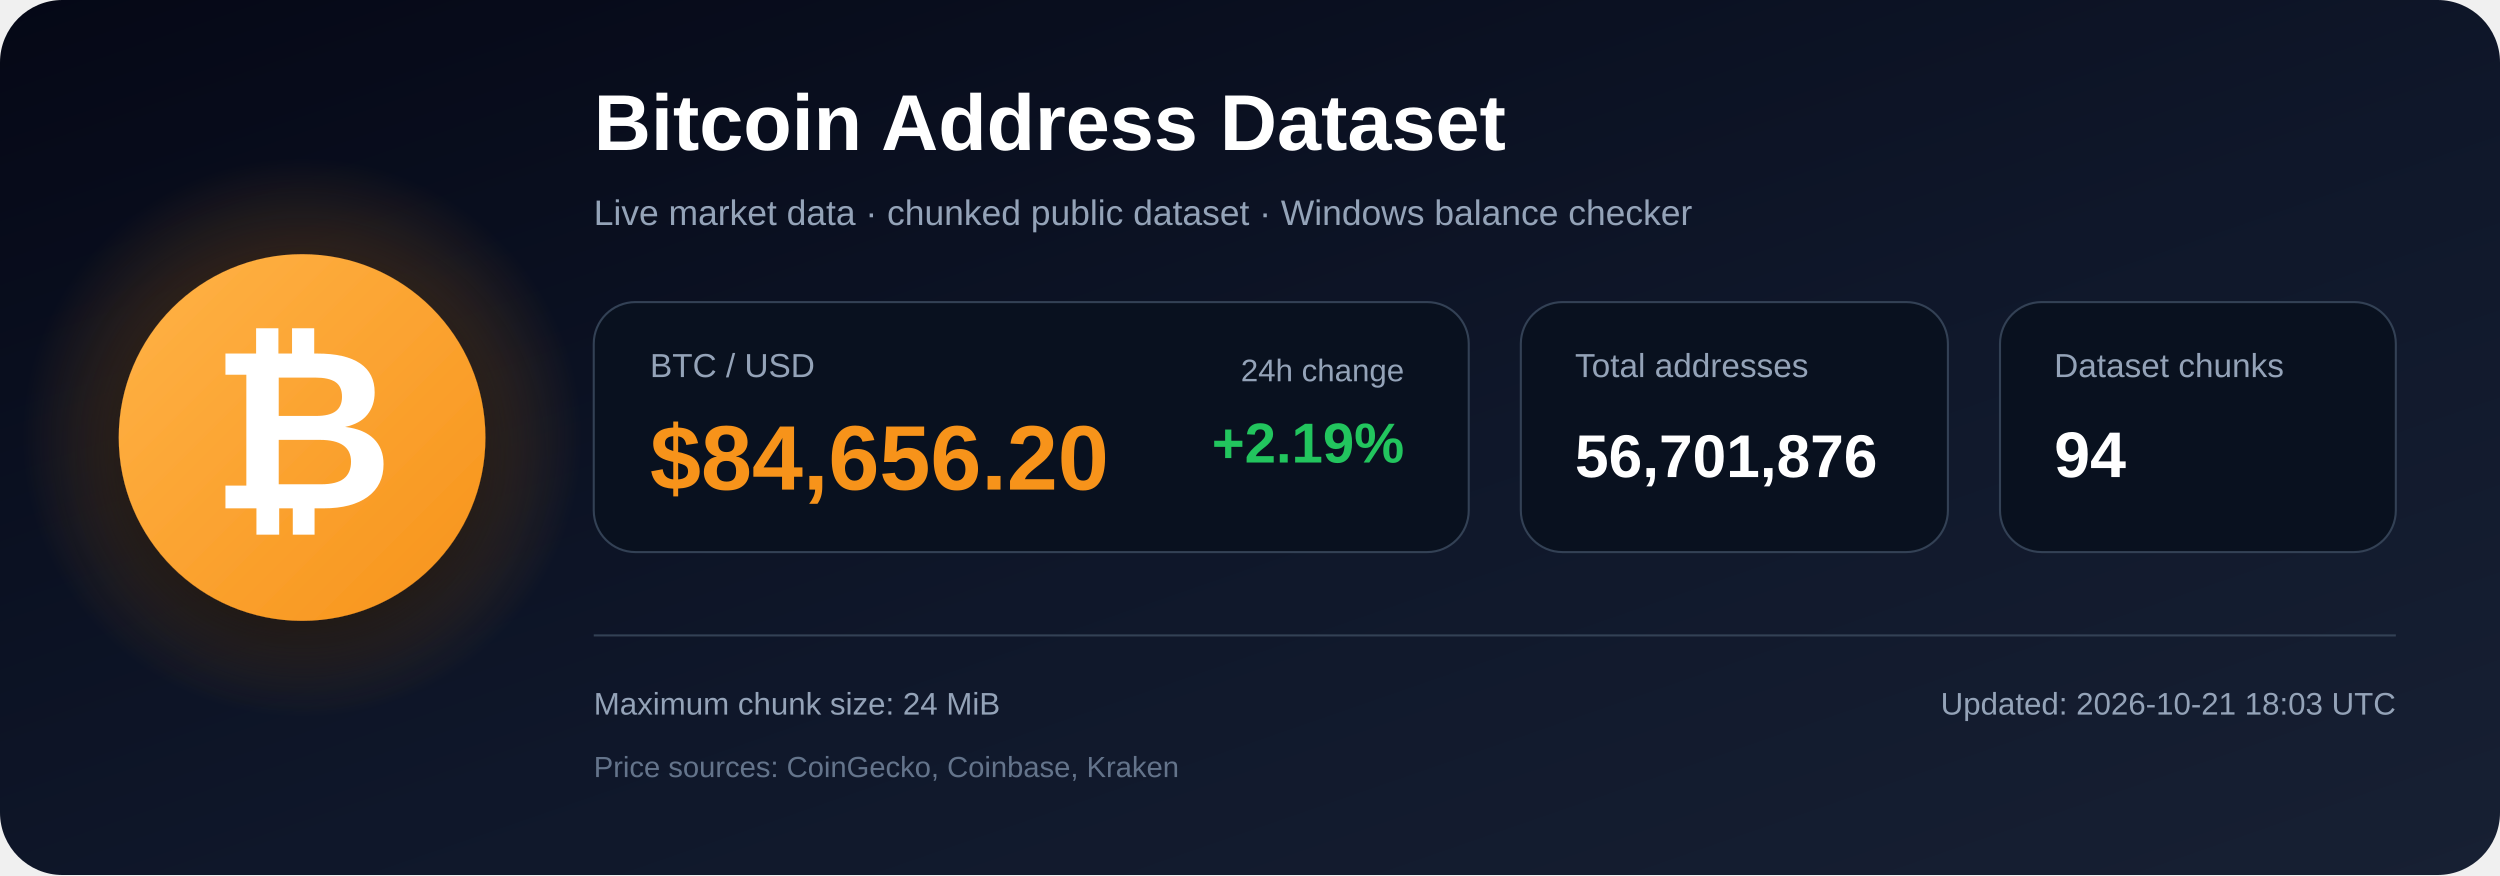
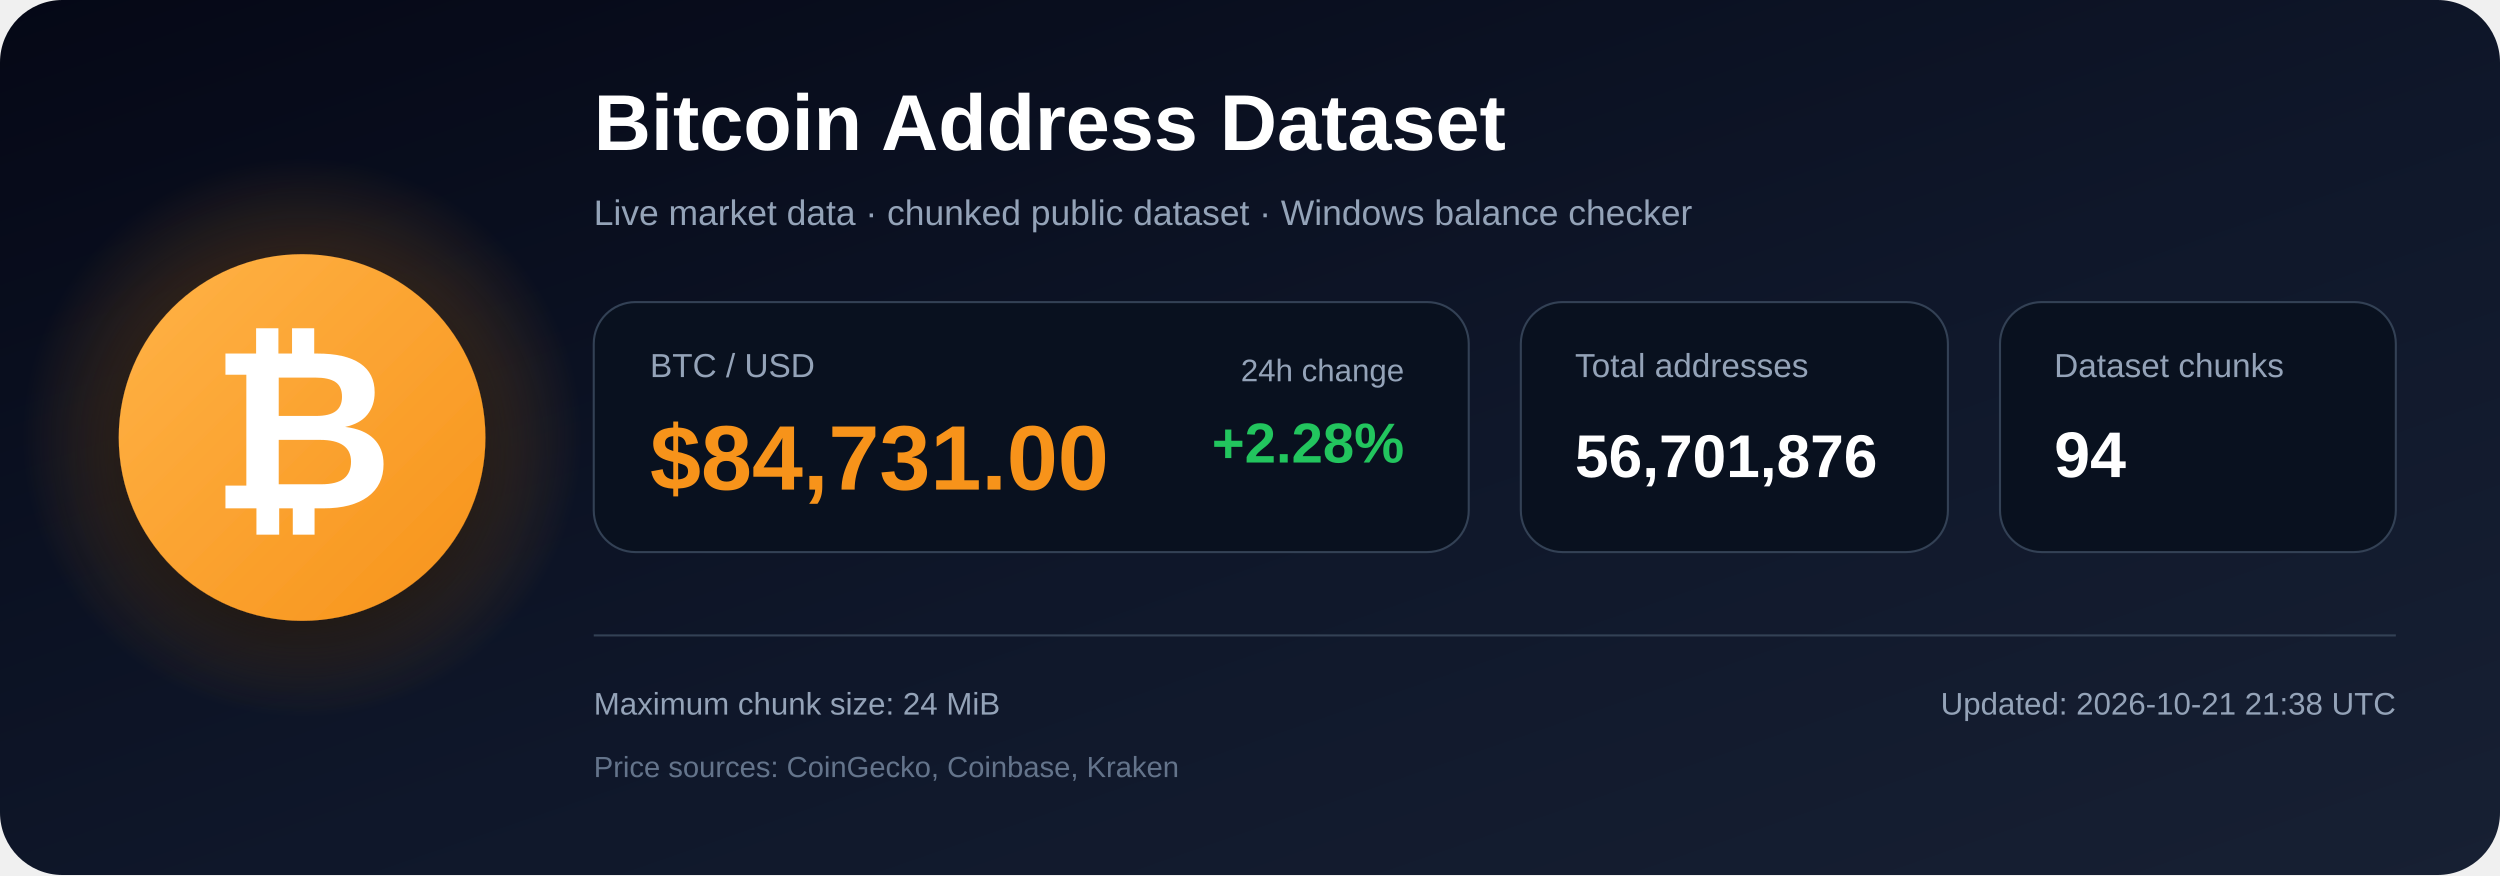
<svg xmlns="http://www.w3.org/2000/svg" width="1200" height="420" viewBox="0 0 1200 420" role="img" aria-labelledby="title description">
  <defs>
    <linearGradient id="bg" x1="0" y1="0" x2="1" y2="1">
      <stop offset="0%" stop-color="#050816" />
      <stop offset="55%" stop-color="#0f172a" />
      <stop offset="100%" stop-color="#172033" />
    </linearGradient>
    <radialGradient id="glow">
      <stop offset="0%" stop-color="#f7931a" stop-opacity=".48" />
      <stop offset="100%" stop-color="#f7931a" stop-opacity="0" />
    </radialGradient>
    <linearGradient id="orange" x1="0" y1="0" x2="1" y2="1">
      <stop offset="0%" stop-color="#ffb347" />
      <stop offset="100%" stop-color="#f7931a" />
    </linearGradient>
    <filter id="shadow" x="-40%" y="-40%" width="180%" height="180%">
      <feDropShadow dx="0" dy="12" stdDeviation="18" flood-color="#000000" flood-opacity=".50" />
    </filter>
  </defs>
  <rect width="1200" height="420" rx="30" fill="url(#bg)" />
  <circle cx="145" cy="210" r="135" fill="url(#glow)" />
  <circle cx="145" cy="210" r="88" fill="url(#orange)" filter="url(#shadow)" />
  <text x="145" y="244" text-anchor="middle" font-family="Arial, Helvetica, sans-serif" font-size="108" font-weight="700" fill="#ffffff">₿</text>
  <text x="285" y="72" font-family="Arial, Helvetica, sans-serif" font-size="38" font-weight="700" fill="#ffffff">
    Bitcoin Address Dataset
  </text>
  <text x="285" y="108" font-family="Arial, Helvetica, sans-serif" font-size="17" fill="#94a3b8">
    Live market data · chunked public dataset · Windows balance checker
  </text>
  <rect x="285" y="145" width="420" height="120" rx="20" fill="#09111f" stroke="#334155" />
  <text x="312" y="181" font-family="Arial, Helvetica, sans-serif" font-size="16" fill="#94a3b8">BTC / USD</text>
-   <text x="312" y="235" font-family="Arial, Helvetica, sans-serif" font-size="44" font-weight="700" fill="#f7931a">$84,656.20</text>
+   <text x="312" y="235" font-family="Arial, Helvetica, sans-serif" font-size="44" font-weight="700" fill="#f7931a">$84,731.00</text>
  <text x="674" y="183" text-anchor="end" font-family="Arial, Helvetica, sans-serif" font-size="15" fill="#94a3b8">24h change</text>
-   <text x="674" y="222" text-anchor="end" font-family="Arial, Helvetica, sans-serif" font-size="27" font-weight="700" fill="#22c55e">+2.19%</text>
+   <text x="674" y="222" text-anchor="end" font-family="Arial, Helvetica, sans-serif" font-size="27" font-weight="700" fill="#22c55e">+2.28%</text>
  <rect x="730" y="145" width="205" height="120" rx="20" fill="#09111f" stroke="#334155" />
  <text x="756" y="181" font-family="Arial, Helvetica, sans-serif" font-size="16" fill="#94a3b8">Total addresses</text>
  <text x="756" y="229" font-family="Arial, Helvetica, sans-serif" font-size="29" font-weight="700" fill="#ffffff">56,701,876</text>
  <rect x="960" y="145" width="190" height="120" rx="20" fill="#09111f" stroke="#334155" />
  <text x="986" y="181" font-family="Arial, Helvetica, sans-serif" font-size="16" fill="#94a3b8">Dataset chunks</text>
  <text x="986" y="229" font-family="Arial, Helvetica, sans-serif" font-size="31" font-weight="700" fill="#ffffff">94</text>
  <line x1="285" y1="305" x2="1150" y2="305" stroke="#334155" stroke-width="1" />
  <text x="285" y="343" font-family="Arial, Helvetica, sans-serif" font-size="15" fill="#94a3b8">
    Maximum chunk size: 24 MiB
  </text>
  <text x="285" y="373" font-family="Arial, Helvetica, sans-serif" font-size="14" fill="#64748b">
    Price sources: CoinGecko, Coinbase, Kraken
  </text>
  <text x="1150" y="343" text-anchor="end" font-family="Arial, Helvetica, sans-serif" font-size="15" fill="#94a3b8">
-     Updated: 2026-10-21 18:03 UTC
+     Updated: 2026-10-21 21:38 UTC
  </text>
</svg>
